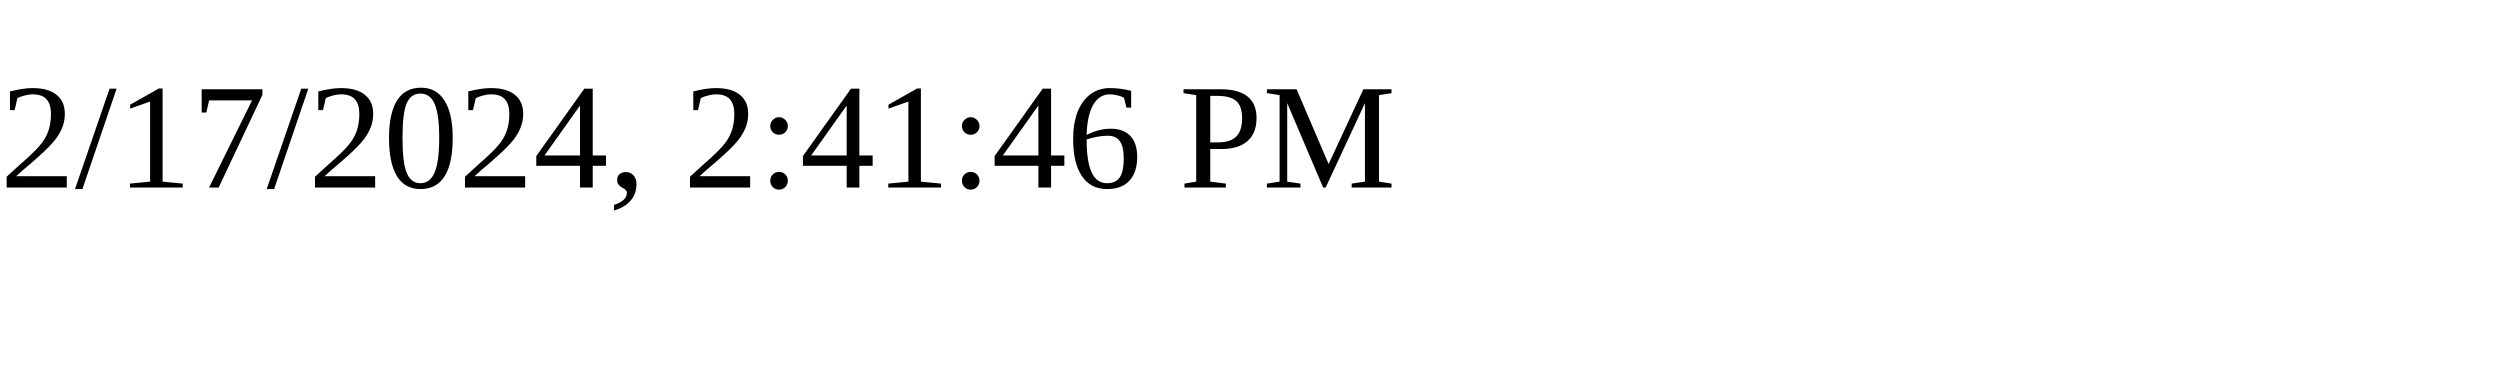
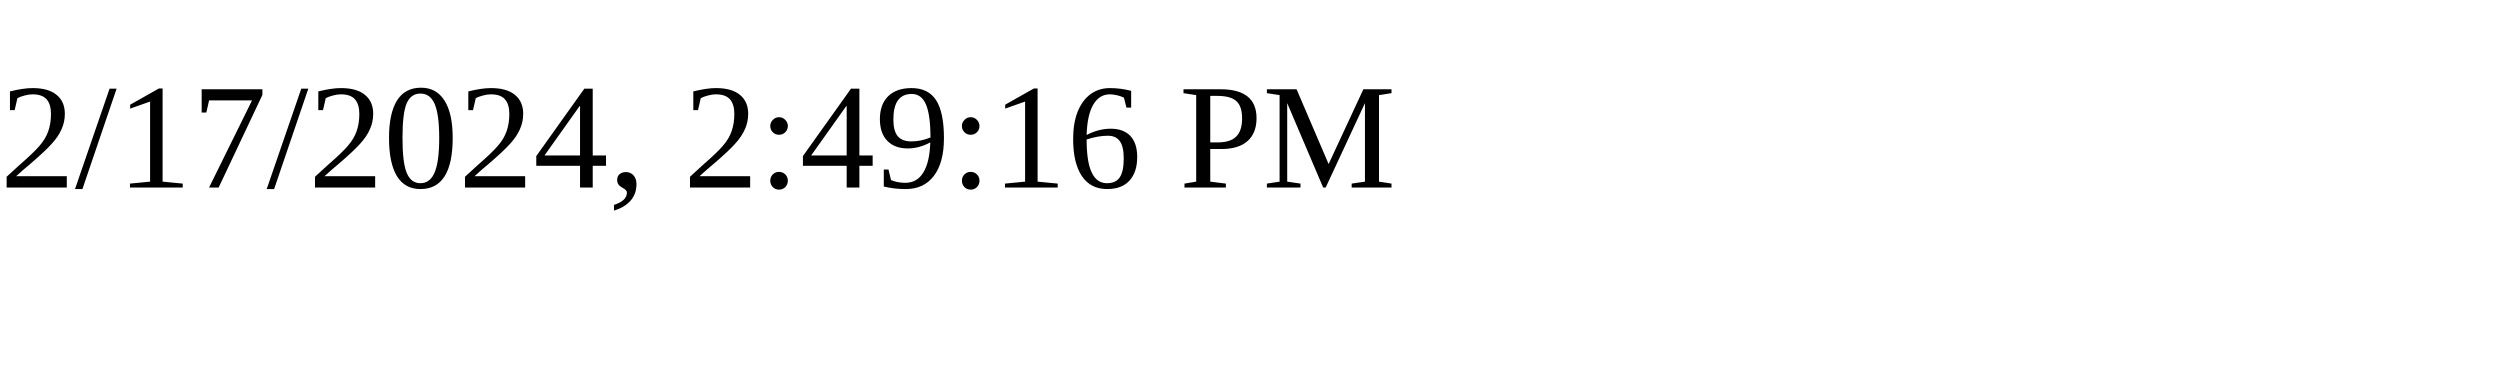
<svg xmlns="http://www.w3.org/2000/svg" height="30" width="200">
-   <text x="0" y="15">2/17/2024, 2:41:46 PM</text>
+   <text x="0" y="15">2/17/2024, 2:49:16 PM</text>
</svg>
